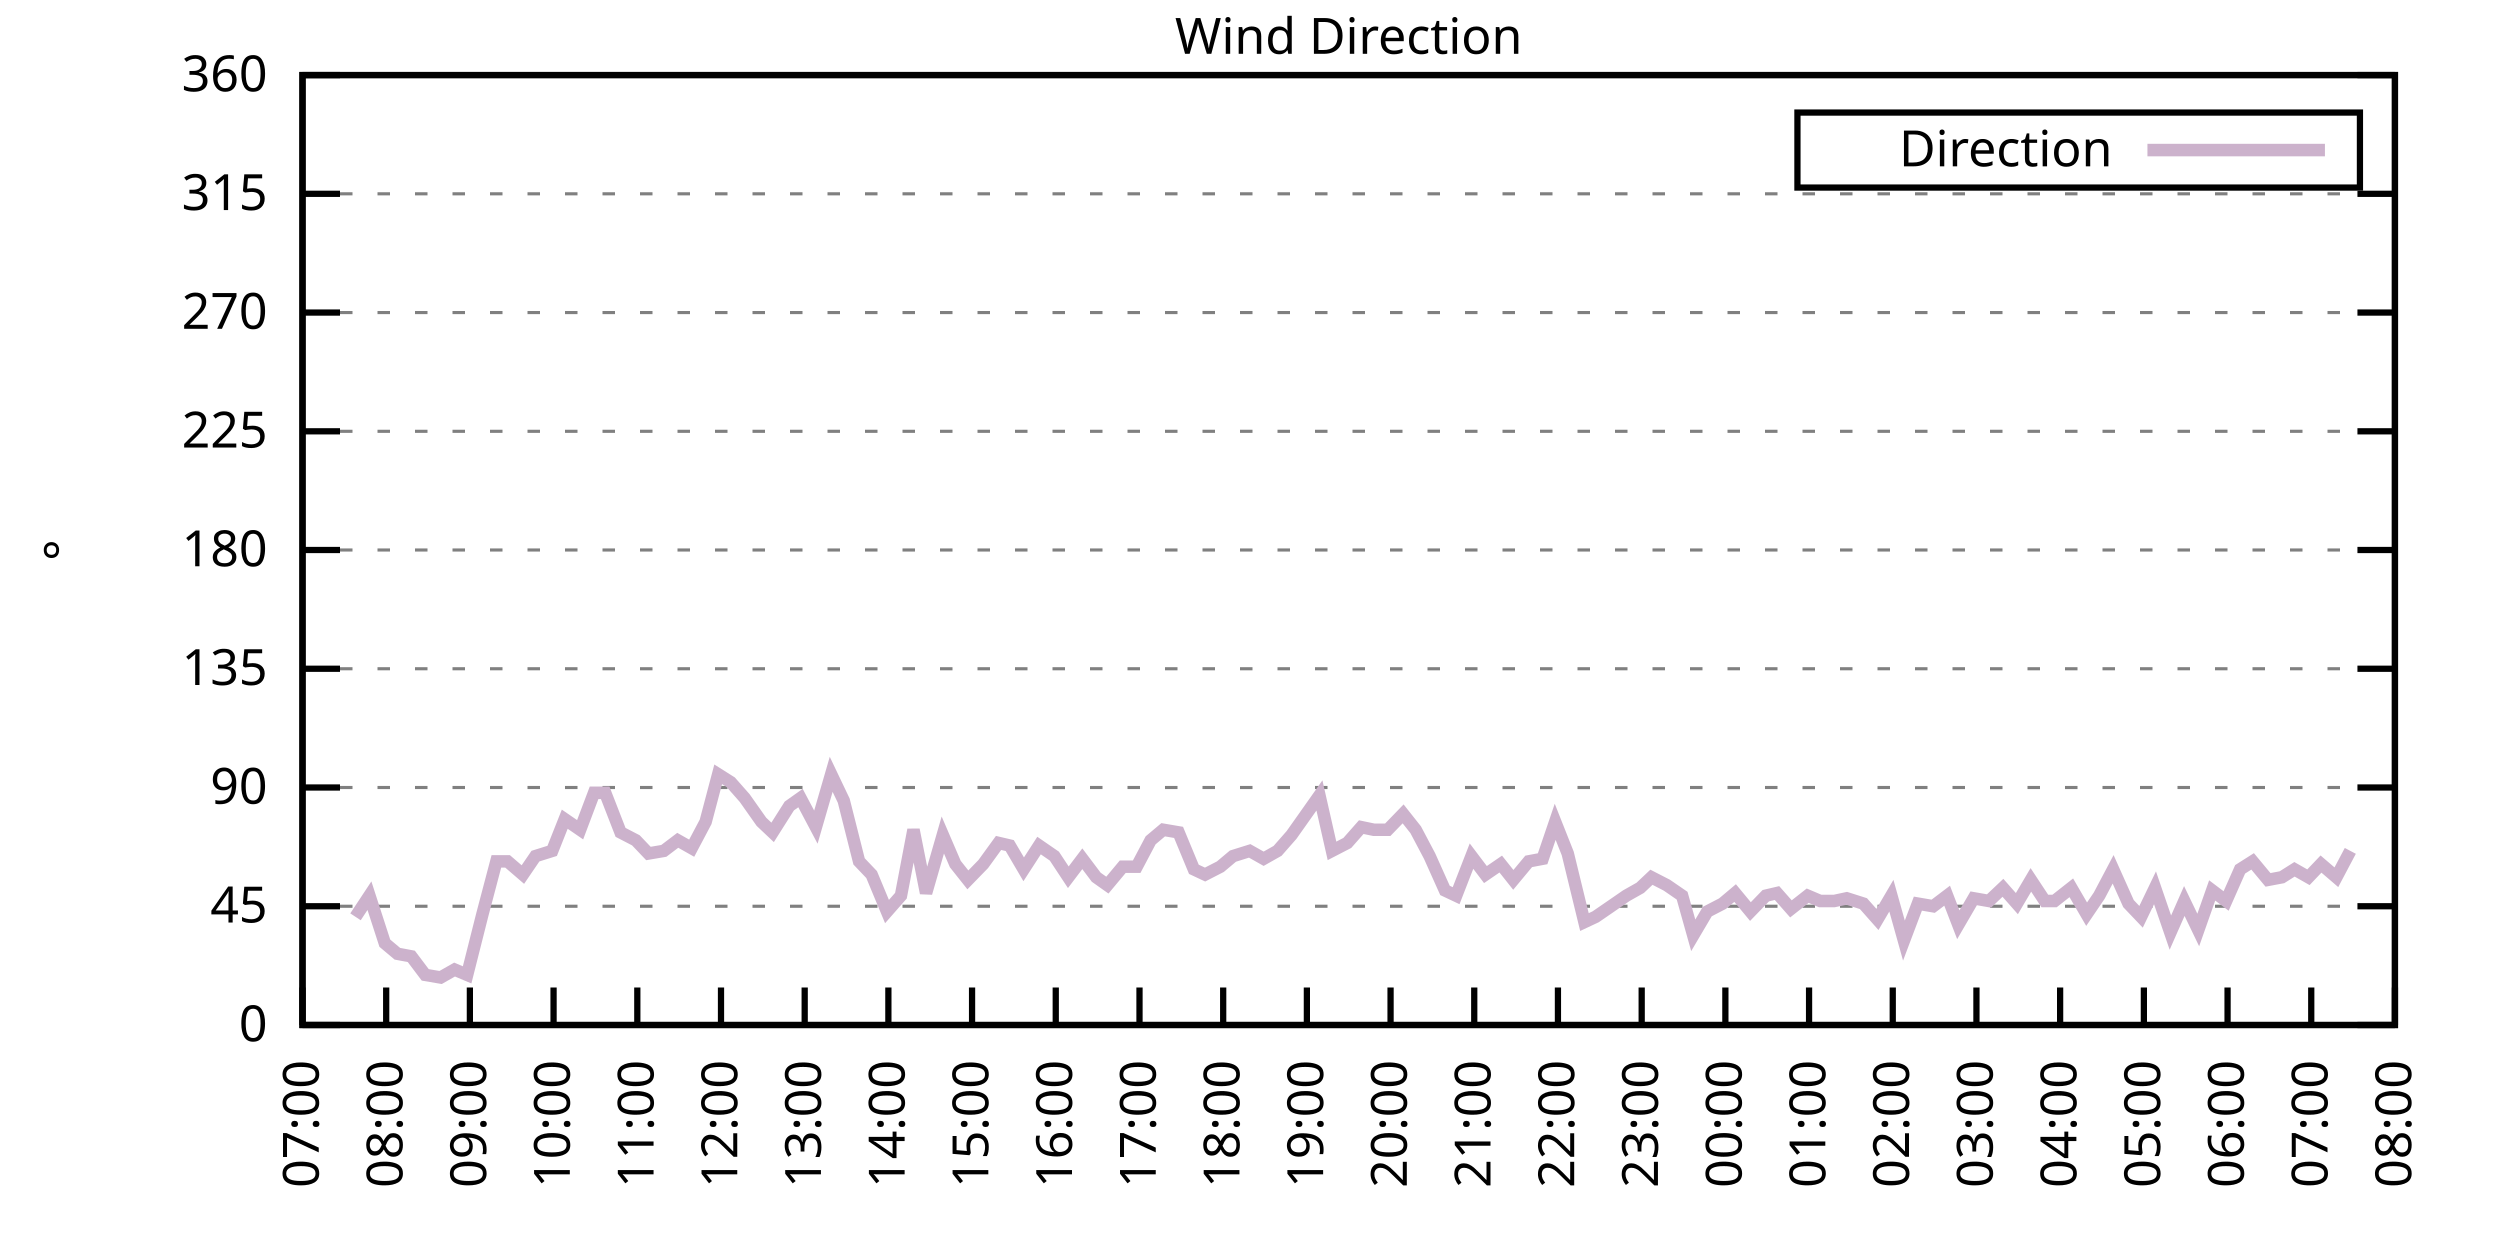
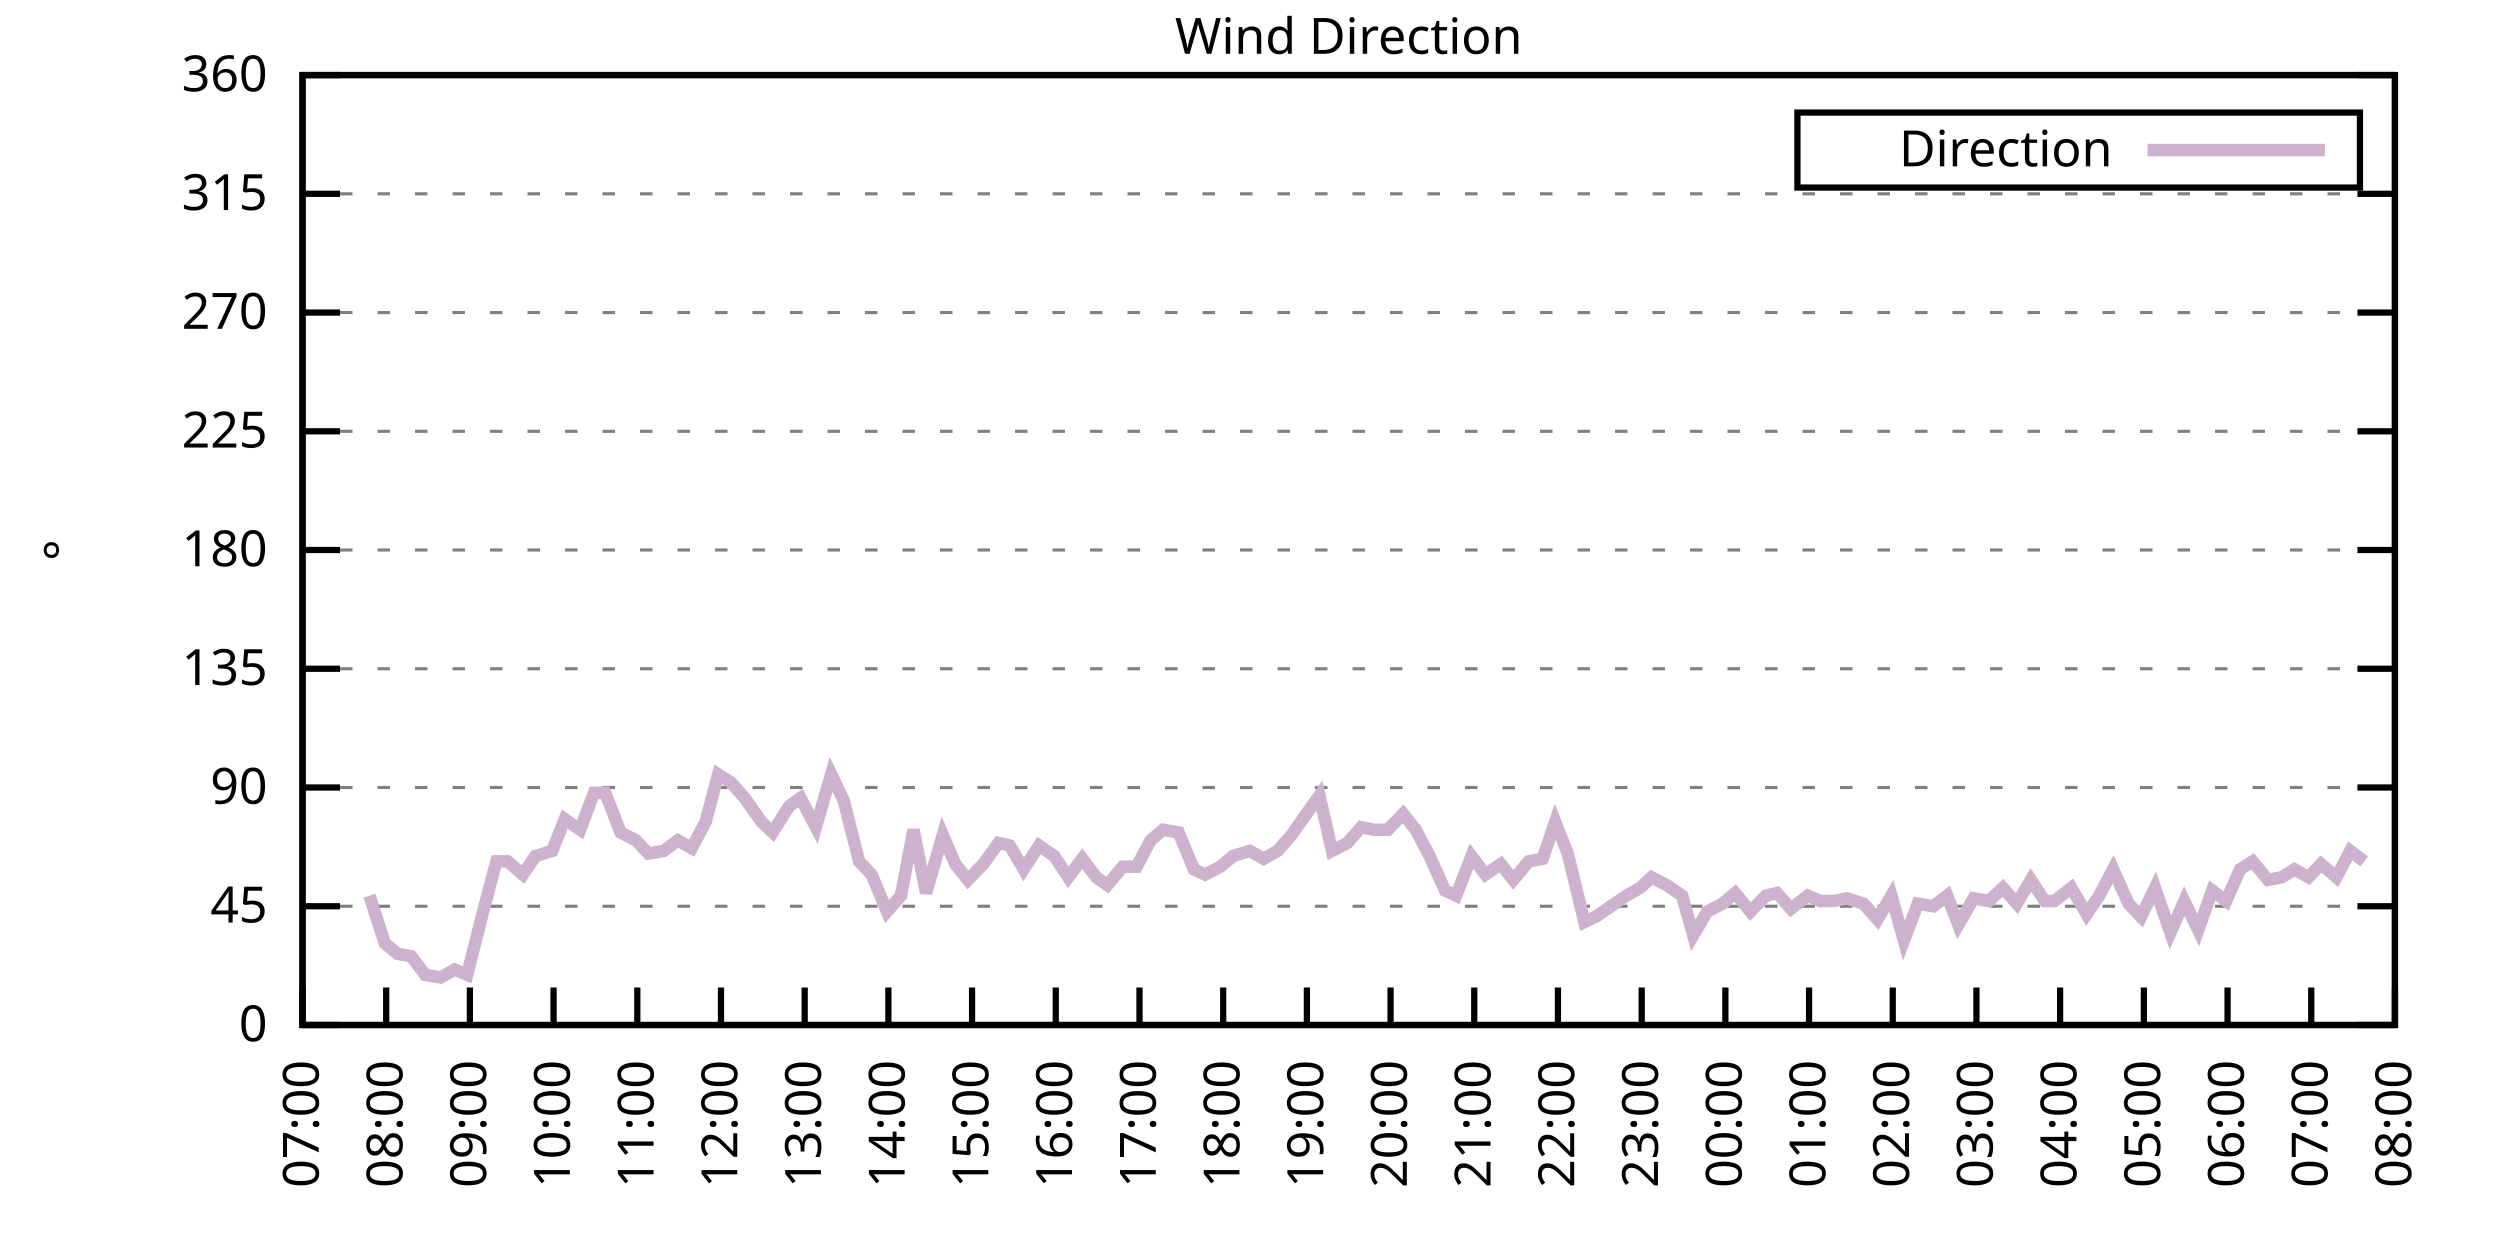
<svg xmlns="http://www.w3.org/2000/svg" xmlns:xlink="http://www.w3.org/1999/xlink" width="400" height="200" viewBox="0 0 400 200">
  <g id="gnuplot_canvas">
    <rect x="0" y="0" width="400" height="200" fill="none" />
    <defs>
      <circle id="gpDot" r="0.5" stroke-width="0.5" stroke="currentColor" />
      <path id="gpPt0" stroke-width="0.333" stroke="currentColor" d="M-1,0 h2 M0,-1 v2" />
      <path id="gpPt1" stroke-width="0.333" stroke="currentColor" d="M-1,-1 L1,1 M1,-1 L-1,1" />
      <path id="gpPt2" stroke-width="0.333" stroke="currentColor" d="M-1,0 L1,0 M0,-1 L0,1 M-1,-1 L1,1 M-1,1 L1,-1" />
      <rect id="gpPt3" stroke-width="0.333" stroke="currentColor" x="-1" y="-1" width="2" height="2" />
      <rect id="gpPt4" stroke-width="0.333" stroke="currentColor" fill="currentColor" x="-1" y="-1" width="2" height="2" />
      <circle id="gpPt5" stroke-width="0.333" stroke="currentColor" cx="0" cy="0" r="1" />
      <use xlink:href="#gpPt5" id="gpPt6" fill="currentColor" stroke="none" />
      <path id="gpPt7" stroke-width="0.333" stroke="currentColor" d="M0,-1.33 L-1.33,0.67 L1.33,0.67 z" />
      <use xlink:href="#gpPt7" id="gpPt8" fill="currentColor" stroke="none" />
      <use xlink:href="#gpPt7" id="gpPt9" stroke="currentColor" transform="rotate(180)" />
      <use xlink:href="#gpPt9" id="gpPt10" fill="currentColor" stroke="none" />
      <use xlink:href="#gpPt3" id="gpPt11" stroke="currentColor" transform="rotate(45)" />
      <use xlink:href="#gpPt11" id="gpPt12" fill="currentColor" stroke="none" />
      <path id="gpPt13" stroke-width="0.333" stroke="currentColor" d="M0,1.330 L1.265,0.411 L0.782,-1.067 L-0.782,-1.076 L-1.265,0.411 z" />
      <use xlink:href="#gpPt13" id="gpPt14" fill="currentColor" stroke="none" />
      <filter id="textbox" filterUnits="objectBoundingBox" x="0" y="0" height="1" width="1">
        <feFlood flood-color="white" flood-opacity="1" result="bgnd" />
        <feComposite in="SourceGraphic" in2="bgnd" operator="atop" />
      </filter>
      <filter id="greybox" filterUnits="objectBoundingBox" x="0" y="0" height="1" width="1">
        <feFlood flood-color="lightgrey" flood-opacity="1" result="grey" />
        <feComposite in="SourceGraphic" in2="grey" operator="atop" />
      </filter>
    </defs>
    <g fill="none" color="white" stroke="currentColor" stroke-width="1.00" stroke-linecap="butt" stroke-linejoin="miter">
</g>
    <g fill="none" color="black" stroke="currentColor" stroke-width="1.00" stroke-linecap="butt" stroke-linejoin="miter">
      <g stroke="none" shape-rendering="crispEdges">
        <polygon fill="rgb(255, 255, 255)" points="48.40,164.00 383.18,164.00 383.18,12.02 48.40,12.02 " />
      </g>
    </g>
    <g fill="none" color="black" stroke="currentColor" stroke-width="1.00" stroke-linecap="butt" stroke-linejoin="miter">
</g>
    <g fill="none" color="black" stroke="black" stroke-width="0.50" stroke-linecap="butt" stroke-linejoin="miter">
</g>
    <g fill="none" color="gray" stroke="currentColor" stroke-width="0.50" stroke-linecap="butt" stroke-linejoin="miter">
      <path stroke="gray" stroke-dasharray="2,4" class="gridline" d="M48.40,164.00 L383.19,164.00  " />
    </g>
    <g fill="none" color="gray" stroke="gray" stroke-width="1.00" stroke-linecap="butt" stroke-linejoin="miter">
</g>
    <g fill="none" color="black" stroke="currentColor" stroke-width="1.00" stroke-linecap="butt" stroke-linejoin="miter">
      <path stroke="black" d="M48.40,164.00 L54.40,164.00 M383.19,164.00 L377.19,164.00  " />
      <g transform="translate(42.80,166.60)" stroke="none" fill="black" font-family="Sans" font-size="8.00" text-anchor="end">
        <text>
          <tspan font-family="Sans"> 0</tspan>
        </text>
      </g>
    </g>
    <g fill="none" color="black" stroke="currentColor" stroke-width="1.00" stroke-linecap="butt" stroke-linejoin="miter">
</g>
    <g fill="none" color="black" stroke="black" stroke-width="0.50" stroke-linecap="butt" stroke-linejoin="miter">
</g>
    <g fill="none" color="gray" stroke="currentColor" stroke-width="0.50" stroke-linecap="butt" stroke-linejoin="miter">
      <path stroke="gray" stroke-dasharray="2,4" class="gridline" d="M48.40,145.00 L383.19,145.00  " />
    </g>
    <g fill="none" color="gray" stroke="gray" stroke-width="1.00" stroke-linecap="butt" stroke-linejoin="miter">
</g>
    <g fill="none" color="black" stroke="currentColor" stroke-width="1.00" stroke-linecap="butt" stroke-linejoin="miter">
      <path stroke="black" d="M48.40,145.00 L54.40,145.00 M383.19,145.00 L377.19,145.00  " />
      <g transform="translate(42.80,147.60)" stroke="none" fill="black" font-family="Sans" font-size="8.00" text-anchor="end">
        <text>
          <tspan font-family="Sans"> 45</tspan>
        </text>
      </g>
    </g>
    <g fill="none" color="black" stroke="currentColor" stroke-width="1.00" stroke-linecap="butt" stroke-linejoin="miter">
</g>
    <g fill="none" color="black" stroke="black" stroke-width="0.50" stroke-linecap="butt" stroke-linejoin="miter">
</g>
    <g fill="none" color="gray" stroke="currentColor" stroke-width="0.50" stroke-linecap="butt" stroke-linejoin="miter">
      <path stroke="gray" stroke-dasharray="2,4" class="gridline" d="M48.40,126.00 L383.19,126.00  " />
    </g>
    <g fill="none" color="gray" stroke="gray" stroke-width="1.00" stroke-linecap="butt" stroke-linejoin="miter">
</g>
    <g fill="none" color="black" stroke="currentColor" stroke-width="1.00" stroke-linecap="butt" stroke-linejoin="miter">
      <path stroke="black" d="M48.40,126.00 L54.40,126.00 M383.19,126.00 L377.19,126.00  " />
      <g transform="translate(42.80,128.60)" stroke="none" fill="black" font-family="Sans" font-size="8.00" text-anchor="end">
        <text>
          <tspan font-family="Sans"> 90</tspan>
        </text>
      </g>
    </g>
    <g fill="none" color="black" stroke="currentColor" stroke-width="1.00" stroke-linecap="butt" stroke-linejoin="miter">
</g>
    <g fill="none" color="black" stroke="black" stroke-width="0.50" stroke-linecap="butt" stroke-linejoin="miter">
</g>
    <g fill="none" color="gray" stroke="currentColor" stroke-width="0.50" stroke-linecap="butt" stroke-linejoin="miter">
      <path stroke="gray" stroke-dasharray="2,4" class="gridline" d="M48.40,107.00 L383.19,107.00  " />
    </g>
    <g fill="none" color="gray" stroke="gray" stroke-width="1.00" stroke-linecap="butt" stroke-linejoin="miter">
</g>
    <g fill="none" color="black" stroke="currentColor" stroke-width="1.00" stroke-linecap="butt" stroke-linejoin="miter">
      <path stroke="black" d="M48.40,107.00 L54.40,107.00 M383.19,107.00 L377.19,107.00  " />
      <g transform="translate(42.80,109.60)" stroke="none" fill="black" font-family="Sans" font-size="8.00" text-anchor="end">
        <text>
          <tspan font-family="Sans"> 135</tspan>
        </text>
      </g>
    </g>
    <g fill="none" color="black" stroke="currentColor" stroke-width="1.00" stroke-linecap="butt" stroke-linejoin="miter">
</g>
    <g fill="none" color="black" stroke="black" stroke-width="0.50" stroke-linecap="butt" stroke-linejoin="miter">
</g>
    <g fill="none" color="gray" stroke="currentColor" stroke-width="0.50" stroke-linecap="butt" stroke-linejoin="miter">
      <path stroke="gray" stroke-dasharray="2,4" class="gridline" d="M48.40,88.00 L383.19,88.00  " />
    </g>
    <g fill="none" color="gray" stroke="gray" stroke-width="1.00" stroke-linecap="butt" stroke-linejoin="miter">
</g>
    <g fill="none" color="black" stroke="currentColor" stroke-width="1.00" stroke-linecap="butt" stroke-linejoin="miter">
      <path stroke="black" d="M48.40,88.00 L54.40,88.00 M383.19,88.00 L377.19,88.00  " />
      <g transform="translate(42.80,90.60)" stroke="none" fill="black" font-family="Sans" font-size="8.00" text-anchor="end">
        <text>
          <tspan font-family="Sans"> 180</tspan>
        </text>
      </g>
    </g>
    <g fill="none" color="black" stroke="currentColor" stroke-width="1.00" stroke-linecap="butt" stroke-linejoin="miter">
</g>
    <g fill="none" color="black" stroke="black" stroke-width="0.50" stroke-linecap="butt" stroke-linejoin="miter">
</g>
    <g fill="none" color="gray" stroke="currentColor" stroke-width="0.50" stroke-linecap="butt" stroke-linejoin="miter">
      <path stroke="gray" stroke-dasharray="2,4" class="gridline" d="M48.40,69.01 L383.19,69.01  " />
    </g>
    <g fill="none" color="gray" stroke="gray" stroke-width="1.00" stroke-linecap="butt" stroke-linejoin="miter">
</g>
    <g fill="none" color="black" stroke="currentColor" stroke-width="1.00" stroke-linecap="butt" stroke-linejoin="miter">
      <path stroke="black" d="M48.40,69.01 L54.40,69.01 M383.19,69.01 L377.19,69.01  " />
      <g transform="translate(42.80,71.61)" stroke="none" fill="black" font-family="Sans" font-size="8.00" text-anchor="end">
        <text>
          <tspan font-family="Sans"> 225</tspan>
        </text>
      </g>
    </g>
    <g fill="none" color="black" stroke="currentColor" stroke-width="1.00" stroke-linecap="butt" stroke-linejoin="miter">
</g>
    <g fill="none" color="black" stroke="black" stroke-width="0.50" stroke-linecap="butt" stroke-linejoin="miter">
</g>
    <g fill="none" color="gray" stroke="currentColor" stroke-width="0.50" stroke-linecap="butt" stroke-linejoin="miter">
      <path stroke="gray" stroke-dasharray="2,4" class="gridline" d="M48.40,50.01 L383.19,50.01  " />
    </g>
    <g fill="none" color="gray" stroke="gray" stroke-width="1.00" stroke-linecap="butt" stroke-linejoin="miter">
</g>
    <g fill="none" color="black" stroke="currentColor" stroke-width="1.00" stroke-linecap="butt" stroke-linejoin="miter">
      <path stroke="black" d="M48.40,50.01 L54.40,50.01 M383.19,50.01 L377.19,50.01  " />
      <g transform="translate(42.80,52.61)" stroke="none" fill="black" font-family="Sans" font-size="8.00" text-anchor="end">
        <text>
          <tspan font-family="Sans"> 270</tspan>
        </text>
      </g>
    </g>
    <g fill="none" color="black" stroke="currentColor" stroke-width="1.00" stroke-linecap="butt" stroke-linejoin="miter">
</g>
    <g fill="none" color="black" stroke="black" stroke-width="0.50" stroke-linecap="butt" stroke-linejoin="miter">
</g>
    <g fill="none" color="gray" stroke="currentColor" stroke-width="0.50" stroke-linecap="butt" stroke-linejoin="miter">
      <path stroke="gray" stroke-dasharray="2,4" class="gridline" d="M48.40,31.01 L383.19,31.01  " />
    </g>
    <g fill="none" color="gray" stroke="gray" stroke-width="1.00" stroke-linecap="butt" stroke-linejoin="miter">
</g>
    <g fill="none" color="black" stroke="currentColor" stroke-width="1.00" stroke-linecap="butt" stroke-linejoin="miter">
      <path stroke="black" d="M48.40,31.01 L54.40,31.01 M383.19,31.01 L377.19,31.01  " />
      <g transform="translate(42.80,33.61)" stroke="none" fill="black" font-family="Sans" font-size="8.00" text-anchor="end">
        <text>
          <tspan font-family="Sans"> 315</tspan>
        </text>
      </g>
    </g>
    <g fill="none" color="black" stroke="currentColor" stroke-width="1.00" stroke-linecap="butt" stroke-linejoin="miter">
</g>
    <g fill="none" color="black" stroke="black" stroke-width="0.50" stroke-linecap="butt" stroke-linejoin="miter">
</g>
    <g fill="none" color="gray" stroke="currentColor" stroke-width="0.50" stroke-linecap="butt" stroke-linejoin="miter">
      <path stroke="gray" stroke-dasharray="2,4" class="gridline" d="M48.40,12.01 L383.19,12.01  " />
    </g>
    <g fill="none" color="gray" stroke="gray" stroke-width="1.00" stroke-linecap="butt" stroke-linejoin="miter">
</g>
    <g fill="none" color="black" stroke="currentColor" stroke-width="1.00" stroke-linecap="butt" stroke-linejoin="miter">
      <path stroke="black" d="M48.40,12.01 L54.40,12.01 M383.19,12.01 L377.19,12.01  " />
      <g transform="translate(42.80,14.61)" stroke="none" fill="black" font-family="Sans" font-size="8.00" text-anchor="end">
        <text>
          <tspan font-family="Sans"> 360</tspan>
        </text>
      </g>
    </g>
    <g fill="none" color="black" stroke="currentColor" stroke-width="1.00" stroke-linecap="butt" stroke-linejoin="miter">
      <path stroke="black" d="M48.40,164.00 L48.40,158.00  " />
      <g transform="translate(51.00,169.60) rotate(270.00)" stroke="none" fill="black" font-family="Sans" font-size="8.00" text-anchor="end">
        <text>
          <tspan font-family="Sans">07:00</tspan>
        </text>
      </g>
    </g>
    <g fill="none" color="black" stroke="currentColor" stroke-width="1.00" stroke-linecap="butt" stroke-linejoin="miter">
      <path stroke="black" d="M61.79,164.00 L61.79,158.00  " />
      <g transform="translate(64.39,169.60) rotate(270.00)" stroke="none" fill="black" font-family="Sans" font-size="8.00" text-anchor="end">
        <text>
          <tspan font-family="Sans">08:00</tspan>
        </text>
      </g>
    </g>
    <g fill="none" color="black" stroke="currentColor" stroke-width="1.00" stroke-linecap="butt" stroke-linejoin="miter">
      <path stroke="black" d="M75.18,164.00 L75.18,158.00  " />
      <g transform="translate(77.78,169.60) rotate(270.00)" stroke="none" fill="black" font-family="Sans" font-size="8.00" text-anchor="end">
        <text>
          <tspan font-family="Sans">09:00</tspan>
        </text>
      </g>
    </g>
    <g fill="none" color="black" stroke="currentColor" stroke-width="1.00" stroke-linecap="butt" stroke-linejoin="miter">
      <path stroke="black" d="M88.57,164.00 L88.57,158.00  " />
      <g transform="translate(91.17,169.60) rotate(270.00)" stroke="none" fill="black" font-family="Sans" font-size="8.00" text-anchor="end">
        <text>
          <tspan font-family="Sans">10:00</tspan>
        </text>
      </g>
    </g>
    <g fill="none" color="black" stroke="currentColor" stroke-width="1.00" stroke-linecap="butt" stroke-linejoin="miter">
      <path stroke="black" d="M101.97,164.00 L101.97,158.00  " />
      <g transform="translate(104.57,169.60) rotate(270.00)" stroke="none" fill="black" font-family="Sans" font-size="8.00" text-anchor="end">
        <text>
          <tspan font-family="Sans">11:00</tspan>
        </text>
      </g>
    </g>
    <g fill="none" color="black" stroke="currentColor" stroke-width="1.00" stroke-linecap="butt" stroke-linejoin="miter">
      <path stroke="black" d="M115.36,164.00 L115.36,158.00  " />
      <g transform="translate(117.96,169.60) rotate(270.00)" stroke="none" fill="black" font-family="Sans" font-size="8.00" text-anchor="end">
        <text>
          <tspan font-family="Sans">12:00</tspan>
        </text>
      </g>
    </g>
    <g fill="none" color="black" stroke="currentColor" stroke-width="1.00" stroke-linecap="butt" stroke-linejoin="miter">
      <path stroke="black" d="M128.75,164.00 L128.75,158.00  " />
      <g transform="translate(131.35,169.60) rotate(270.00)" stroke="none" fill="black" font-family="Sans" font-size="8.00" text-anchor="end">
        <text>
          <tspan font-family="Sans">13:00</tspan>
        </text>
      </g>
    </g>
    <g fill="none" color="black" stroke="currentColor" stroke-width="1.00" stroke-linecap="butt" stroke-linejoin="miter">
      <path stroke="black" d="M142.14,164.00 L142.14,158.00  " />
      <g transform="translate(144.74,169.60) rotate(270.00)" stroke="none" fill="black" font-family="Sans" font-size="8.00" text-anchor="end">
        <text>
          <tspan font-family="Sans">14:00</tspan>
        </text>
      </g>
    </g>
    <g fill="none" color="black" stroke="currentColor" stroke-width="1.00" stroke-linecap="butt" stroke-linejoin="miter">
      <path stroke="black" d="M155.53,164.00 L155.53,158.00  " />
      <g transform="translate(158.13,169.60) rotate(270.00)" stroke="none" fill="black" font-family="Sans" font-size="8.00" text-anchor="end">
        <text>
          <tspan font-family="Sans">15:00</tspan>
        </text>
      </g>
    </g>
    <g fill="none" color="black" stroke="currentColor" stroke-width="1.00" stroke-linecap="butt" stroke-linejoin="miter">
      <path stroke="black" d="M168.92,164.00 L168.92,158.00  " />
      <g transform="translate(171.52,169.60) rotate(270.00)" stroke="none" fill="black" font-family="Sans" font-size="8.00" text-anchor="end">
        <text>
          <tspan font-family="Sans">16:00</tspan>
        </text>
      </g>
    </g>
    <g fill="none" color="black" stroke="currentColor" stroke-width="1.00" stroke-linecap="butt" stroke-linejoin="miter">
      <path stroke="black" d="M182.32,164.00 L182.32,158.00  " />
      <g transform="translate(184.92,169.60) rotate(270.00)" stroke="none" fill="black" font-family="Sans" font-size="8.00" text-anchor="end">
        <text>
          <tspan font-family="Sans">17:00</tspan>
        </text>
      </g>
    </g>
    <g fill="none" color="black" stroke="currentColor" stroke-width="1.00" stroke-linecap="butt" stroke-linejoin="miter">
      <path stroke="black" d="M195.71,164.00 L195.71,158.00  " />
      <g transform="translate(198.31,169.60) rotate(270.00)" stroke="none" fill="black" font-family="Sans" font-size="8.00" text-anchor="end">
        <text>
          <tspan font-family="Sans">18:00</tspan>
        </text>
      </g>
    </g>
    <g fill="none" color="black" stroke="currentColor" stroke-width="1.00" stroke-linecap="butt" stroke-linejoin="miter">
      <path stroke="black" d="M209.10,164.00 L209.10,158.00  " />
      <g transform="translate(211.70,169.60) rotate(270.00)" stroke="none" fill="black" font-family="Sans" font-size="8.00" text-anchor="end">
        <text>
          <tspan font-family="Sans">19:00</tspan>
        </text>
      </g>
    </g>
    <g fill="none" color="black" stroke="currentColor" stroke-width="1.00" stroke-linecap="butt" stroke-linejoin="miter">
      <path stroke="black" d="M222.49,164.00 L222.49,158.00  " />
      <g transform="translate(225.09,169.60) rotate(270.00)" stroke="none" fill="black" font-family="Sans" font-size="8.00" text-anchor="end">
        <text>
          <tspan font-family="Sans">20:00</tspan>
        </text>
      </g>
    </g>
    <g fill="none" color="black" stroke="currentColor" stroke-width="1.00" stroke-linecap="butt" stroke-linejoin="miter">
      <path stroke="black" d="M235.88,164.00 L235.88,158.00  " />
      <g transform="translate(238.48,169.60) rotate(270.00)" stroke="none" fill="black" font-family="Sans" font-size="8.00" text-anchor="end">
        <text>
          <tspan font-family="Sans">21:00</tspan>
        </text>
      </g>
    </g>
    <g fill="none" color="black" stroke="currentColor" stroke-width="1.00" stroke-linecap="butt" stroke-linejoin="miter">
      <path stroke="black" d="M249.27,164.00 L249.27,158.00  " />
      <g transform="translate(251.87,169.60) rotate(270.00)" stroke="none" fill="black" font-family="Sans" font-size="8.00" text-anchor="end">
        <text>
          <tspan font-family="Sans">22:00</tspan>
        </text>
      </g>
    </g>
    <g fill="none" color="black" stroke="currentColor" stroke-width="1.00" stroke-linecap="butt" stroke-linejoin="miter">
      <path stroke="black" d="M262.67,164.00 L262.67,158.00  " />
      <g transform="translate(265.27,169.60) rotate(270.00)" stroke="none" fill="black" font-family="Sans" font-size="8.00" text-anchor="end">
        <text>
          <tspan font-family="Sans">23:00</tspan>
        </text>
      </g>
    </g>
    <g fill="none" color="black" stroke="currentColor" stroke-width="1.00" stroke-linecap="butt" stroke-linejoin="miter">
      <path stroke="black" d="M276.06,164.00 L276.06,158.00  " />
      <g transform="translate(278.66,169.60) rotate(270.00)" stroke="none" fill="black" font-family="Sans" font-size="8.00" text-anchor="end">
        <text>
          <tspan font-family="Sans">00:00</tspan>
        </text>
      </g>
    </g>
    <g fill="none" color="black" stroke="currentColor" stroke-width="1.00" stroke-linecap="butt" stroke-linejoin="miter">
      <path stroke="black" d="M289.45,164.00 L289.45,158.00  " />
      <g transform="translate(292.05,169.60) rotate(270.00)" stroke="none" fill="black" font-family="Sans" font-size="8.00" text-anchor="end">
        <text>
          <tspan font-family="Sans">01:00</tspan>
        </text>
      </g>
    </g>
    <g fill="none" color="black" stroke="currentColor" stroke-width="1.00" stroke-linecap="butt" stroke-linejoin="miter">
      <path stroke="black" d="M302.84,164.00 L302.84,158.00  " />
      <g transform="translate(305.44,169.60) rotate(270.00)" stroke="none" fill="black" font-family="Sans" font-size="8.00" text-anchor="end">
        <text>
          <tspan font-family="Sans">02:00</tspan>
        </text>
      </g>
    </g>
    <g fill="none" color="black" stroke="currentColor" stroke-width="1.00" stroke-linecap="butt" stroke-linejoin="miter">
      <path stroke="black" d="M316.23,164.00 L316.23,158.00  " />
      <g transform="translate(318.83,169.60) rotate(270.00)" stroke="none" fill="black" font-family="Sans" font-size="8.00" text-anchor="end">
        <text>
          <tspan font-family="Sans">03:00</tspan>
        </text>
      </g>
    </g>
    <g fill="none" color="black" stroke="currentColor" stroke-width="1.00" stroke-linecap="butt" stroke-linejoin="miter">
      <path stroke="black" d="M329.62,164.00 L329.62,158.00  " />
      <g transform="translate(332.22,169.60) rotate(270.00)" stroke="none" fill="black" font-family="Sans" font-size="8.00" text-anchor="end">
        <text>
          <tspan font-family="Sans">04:00</tspan>
        </text>
      </g>
    </g>
    <g fill="none" color="black" stroke="currentColor" stroke-width="1.00" stroke-linecap="butt" stroke-linejoin="miter">
      <path stroke="black" d="M343.02,164.00 L343.02,158.00  " />
      <g transform="translate(345.62,169.60) rotate(270.00)" stroke="none" fill="black" font-family="Sans" font-size="8.00" text-anchor="end">
        <text>
          <tspan font-family="Sans">05:00</tspan>
        </text>
      </g>
    </g>
    <g fill="none" color="black" stroke="currentColor" stroke-width="1.00" stroke-linecap="butt" stroke-linejoin="miter">
      <path stroke="black" d="M356.41,164.00 L356.41,158.00  " />
      <g transform="translate(359.01,169.60) rotate(270.00)" stroke="none" fill="black" font-family="Sans" font-size="8.00" text-anchor="end">
        <text>
          <tspan font-family="Sans">06:00</tspan>
        </text>
      </g>
    </g>
    <g fill="none" color="black" stroke="currentColor" stroke-width="1.00" stroke-linecap="butt" stroke-linejoin="miter">
      <path stroke="black" d="M369.80,164.00 L369.80,158.00  " />
      <g transform="translate(372.40,169.60) rotate(270.00)" stroke="none" fill="black" font-family="Sans" font-size="8.00" text-anchor="end">
        <text>
          <tspan font-family="Sans">07:00</tspan>
        </text>
      </g>
    </g>
    <g fill="none" color="black" stroke="currentColor" stroke-width="1.00" stroke-linecap="butt" stroke-linejoin="miter">
      <path stroke="black" d="M383.19,164.00 L383.19,158.00  " />
      <g transform="translate(385.79,169.60) rotate(270.00)" stroke="none" fill="black" font-family="Sans" font-size="8.00" text-anchor="end">
        <text>
          <tspan font-family="Sans">08:00</tspan>
        </text>
      </g>
    </g>
    <g fill="none" color="black" stroke="currentColor" stroke-width="1.00" stroke-linecap="butt" stroke-linejoin="miter">
</g>
    <g fill="none" color="black" stroke="currentColor" stroke-width="1.00" stroke-linecap="butt" stroke-linejoin="miter">
      <path stroke="black" d="M48.40,12.01 L48.40,164.00 L383.19,164.00 L383.19,12.01 L48.40,12.01 Z  " />
    </g>
    <g fill="none" color="black" stroke="currentColor" stroke-width="1.00" stroke-linecap="butt" stroke-linejoin="miter">
</g>
    <g fill="none" color="black" stroke="currentColor" stroke-width="1.00" stroke-linecap="butt" stroke-linejoin="miter">
      <path stroke="black" d="M287.59,30.01 L287.59,18.01 L377.59,18.01 L377.59,30.01 L287.59,30.01 Z  " />
    </g>
    <g id="Wind_direction_plot_1">
      <g fill="none" color="white" stroke="black" stroke-width="2.00" stroke-linecap="butt" stroke-linejoin="miter">
</g>
      <g fill="none" color="black" stroke="currentColor" stroke-width="2.00" stroke-linecap="butt" stroke-linejoin="miter">
        <g transform="translate(337.99,26.61)" stroke="none" fill="black" font-family="Sans" font-size="8.00" text-anchor="end">
          <text>
            <tspan font-family="Sans">Direction</tspan>
          </text>
        </g>
      </g>
      <g fill="none" color="black" stroke="currentColor" stroke-width="2.00" stroke-linecap="butt" stroke-linejoin="miter">
-         <path stroke="rgb(204, 178, 204)" d="M343.59,24.01 L371.99,24.01 M56.88,146.69 L59.11,143.31 L61.57,150.91 L63.58,152.60 L65.81,153.02 L68.04,155.98   L70.50,156.40 L72.73,155.13 L74.74,155.98 L77.19,146.27 L79.42,137.82 L81.21,137.82 L83.66,139.93 L85.67,136.98   L88.35,136.14 L90.36,131.07 L92.82,132.76 L95.05,126.85 L96.83,126.85 L99.29,133.18 L101.74,134.45 L103.75,136.56   L106.21,136.14 L108.44,134.45 L110.67,135.71 L112.90,131.49 L114.91,123.89 L116.92,125.16 L119.15,127.69 L121.83,131.49   L123.62,133.18 L126.29,128.96 L128.08,127.69 L130.54,132.34 L132.99,123.89 L135.00,128.11 L137.45,137.82 L139.46,139.93   L141.92,145.85 L144.15,143.31 L146.16,132.76 L148.17,142.89 L150.85,133.60 L152.85,138.25 L154.86,140.78 L157.32,138.25   L159.77,134.87 L161.56,135.29 L163.79,139.09 L166.25,135.29 L168.70,136.98 L170.93,140.36 L173.17,137.40 L175.40,140.36   L177.18,141.62 L179.64,138.67 L181.87,138.67 L184.10,134.45 L186.11,132.76 L188.57,133.18 L191.02,139.09 L192.81,139.93   L195.26,138.67 L197.27,136.98 L199.95,136.14 L202.18,137.40 L204.41,136.14 L206.64,133.60 L208.43,131.07 L211.11,127.27   L213.12,136.14 L215.57,134.87 L217.80,132.34 L219.81,132.76 L222.04,132.76 L224.50,130.22 L226.51,132.76 L228.74,136.98   L231.20,142.47 L232.98,143.31 L235.44,136.98 L237.67,139.93 L240.12,138.25 L242.13,140.78 L244.59,137.82 L246.82,137.40   L248.83,131.49 L250.84,136.56 L253.51,147.53 L255.30,146.69 L257.76,145.00 L260.21,143.31 L262.44,142.05 L264.23,140.36   L266.68,141.62 L269.14,143.31 L270.92,149.65 L273.16,145.85 L275.61,144.58 L277.62,142.89 L280.07,145.85 L282.53,143.31   L284.32,142.89 L286.55,145.42 L289.23,143.31 L291.23,144.16 L293.47,144.16 L295.48,143.73 L298.15,144.58 L300.39,147.11   L302.62,143.31 L304.63,150.49 L306.86,144.58 L309.31,145.00 L311.54,143.31 L313.33,147.96 L315.79,143.73 L318.24,144.16   L320.47,142.05 L322.70,144.58 L324.94,140.78 L327.17,144.16 L328.73,144.16 L331.41,142.05 L333.86,146.27 L335.87,143.31   L338.10,139.09 L340.56,144.58 L342.57,146.69 L344.80,142.05 L347.26,149.22 L349.49,144.16 L351.72,148.80 L353.95,142.47   L356.18,144.16 L358.42,139.09 L360.42,137.82 L362.88,140.78 L365.11,140.36 L367.12,139.09 L369.35,140.36 L371.36,138.25   L373.82,140.36 L376.05,136.14  " />
+         <path stroke="rgb(204, 178, 204)" d="M343.59,24.01 L371.99,24.01 M59.11,143.31 L61.57,150.91 L63.58,152.60 L65.81,153.02 L68.04,155.98 L70.50,156.40   L72.73,155.13 L74.74,155.98 L77.19,146.27 L79.42,137.82 L81.21,137.82 L83.66,139.93 L85.67,136.98 L88.35,136.14   L90.36,131.07 L92.82,132.76 L95.05,126.85 L96.83,126.85 L99.29,133.18 L101.74,134.45 L103.75,136.56 L106.21,136.14   L108.44,134.45 L110.67,135.71 L112.90,131.49 L114.91,123.89 L116.92,125.16 L119.15,127.69 L121.83,131.49 L123.62,133.18   L126.29,128.96 L128.08,127.69 L130.54,132.34 L132.99,123.89 L135.00,128.11 L137.45,137.82 L139.46,139.93 L141.92,145.85   L144.15,143.31 L146.16,132.76 L148.17,142.89 L150.85,133.60 L152.85,138.25 L154.86,140.78 L157.32,138.25 L159.77,134.87   L161.56,135.29 L163.79,139.09 L166.25,135.29 L168.70,136.98 L170.93,140.36 L173.17,137.40 L175.40,140.36 L177.18,141.62   L179.64,138.67 L181.87,138.67 L184.10,134.45 L186.11,132.76 L188.57,133.18 L191.02,139.09 L192.81,139.93 L195.26,138.67   L197.27,136.98 L199.95,136.14 L202.18,137.40 L204.41,136.14 L206.64,133.60 L208.43,131.07 L211.11,127.27 L213.12,136.14   L215.57,134.87 L217.80,132.34 L219.81,132.76 L222.04,132.76 L224.50,130.22 L226.51,132.76 L228.74,136.98 L231.20,142.47   L232.98,143.31 L235.44,136.98 L237.67,139.93 L240.12,138.25 L242.13,140.78 L244.59,137.82 L246.82,137.40 L248.83,131.49   L250.84,136.56 L253.51,147.53 L255.30,146.69 L257.76,145.00 L260.21,143.31 L262.44,142.05 L264.23,140.36 L266.68,141.62   L269.14,143.31 L270.92,149.65 L273.16,145.85 L275.61,144.58 L277.62,142.89 L280.07,145.85 L282.53,143.31 L284.32,142.89   L286.55,145.42 L289.23,143.31 L291.23,144.16 L293.47,144.16 L295.48,143.73 L298.15,144.58 L300.39,147.11 L302.62,143.31   L304.63,150.49 L306.86,144.58 L309.31,145.00 L311.54,143.31 L313.33,147.96 L315.79,143.73 L318.24,144.16 L320.47,142.05   L322.70,144.58 L324.94,140.78 L327.17,144.16 L328.73,144.16 L331.41,142.05 L333.86,146.27 L335.87,143.31 L338.10,139.09   L340.56,144.58 L342.57,146.69 L344.80,142.05 L347.26,149.22 L349.49,144.16 L351.72,148.80 L353.95,142.47 L356.18,144.16   L358.42,139.09 L360.42,137.82 L362.88,140.78 L365.11,140.36 L367.12,139.09 L369.35,140.36 L371.36,138.25 L373.82,140.36   L376.05,136.14 L378.28,137.82  " />
      </g>
    </g>
    <g fill="none" color="black" stroke="currentColor" stroke-width="2.00" stroke-linecap="butt" stroke-linejoin="miter">
</g>
    <g fill="none" color="black" stroke="black" stroke-width="1.00" stroke-linecap="butt" stroke-linejoin="miter">
</g>
    <g fill="none" color="black" stroke="currentColor" stroke-width="1.00" stroke-linecap="butt" stroke-linejoin="miter">
      <path stroke="black" d="M48.40,12.01 L48.40,164.00 L383.19,164.00 L383.19,12.01 L48.40,12.01 Z  " />
      <g transform="translate(12.80,88.01) rotate(270.00)" stroke="none" fill="black" font-family="Sans" font-size="8.00" text-anchor="middle">
        <text>
          <tspan font-family="Sans">°</tspan>
        </text>
      </g>
    </g>
    <g fill="none" color="black" stroke="currentColor" stroke-width="1.00" stroke-linecap="butt" stroke-linejoin="miter">
</g>
    <g fill="none" color="black" stroke="currentColor" stroke-width="1.00" stroke-linecap="butt" stroke-linejoin="miter">
      <g transform="translate(215.79,8.61)" stroke="none" fill="black" font-family="Sans" font-size="8.00" text-anchor="middle">
        <text>
          <tspan font-family="Sans">Wind Direction</tspan>
        </text>
      </g>
    </g>
    <g fill="none" color="black" stroke="currentColor" stroke-width="1.00" stroke-linecap="butt" stroke-linejoin="miter">
</g>
  </g>
</svg>
